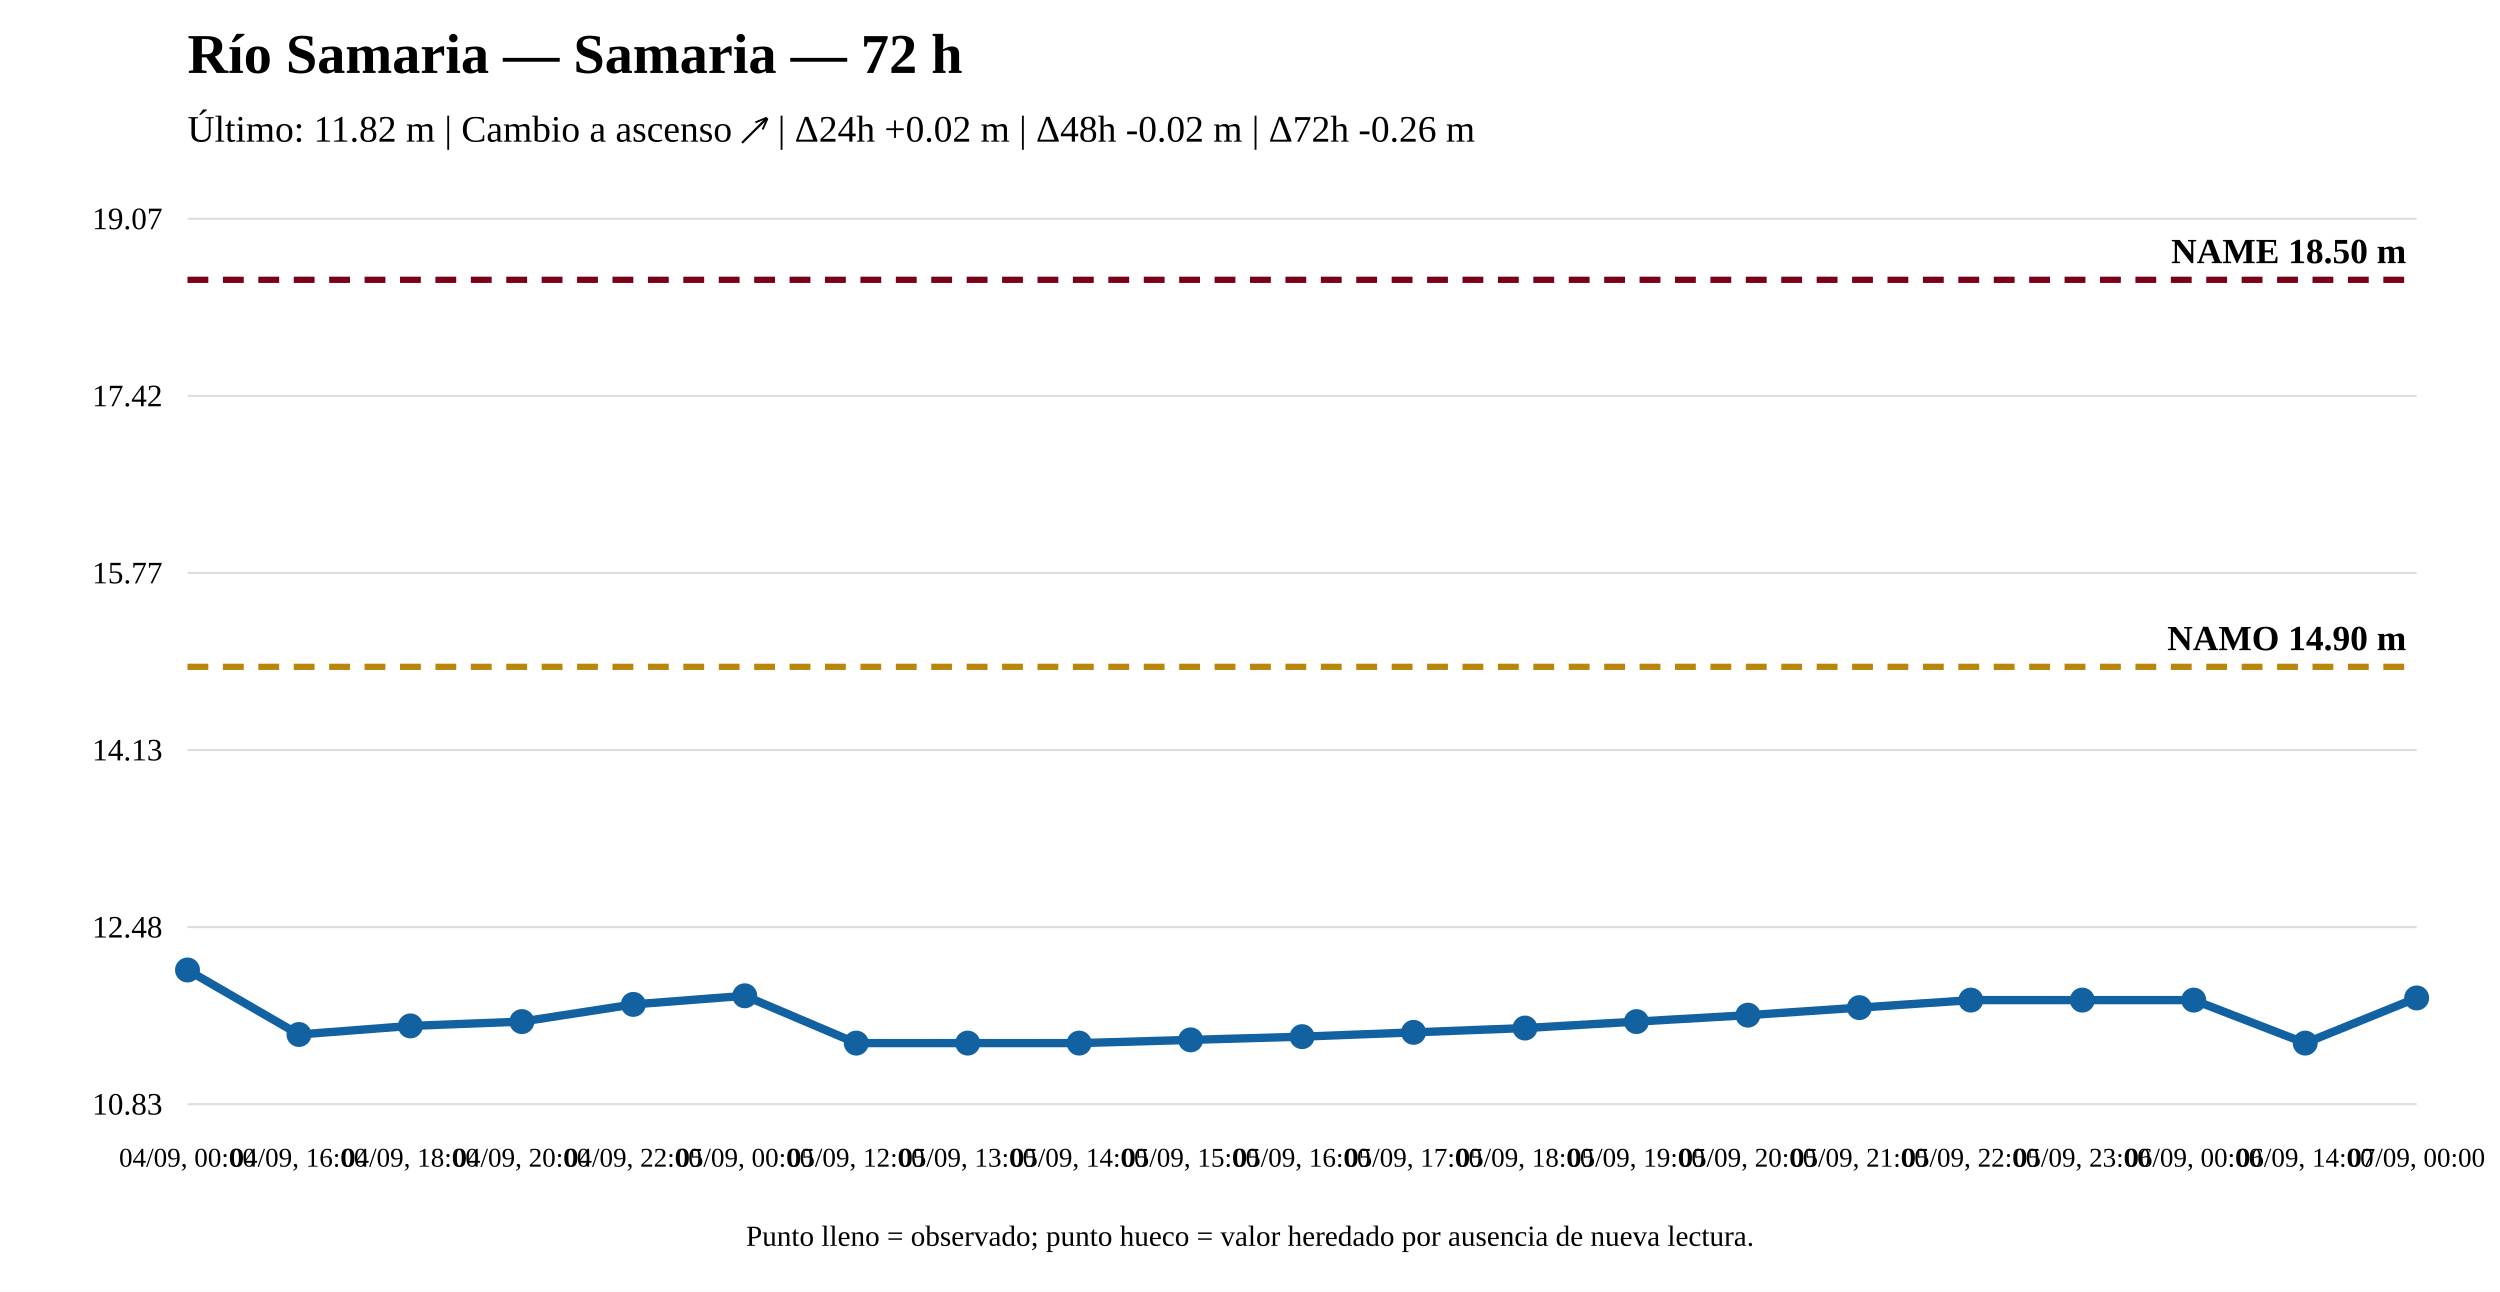
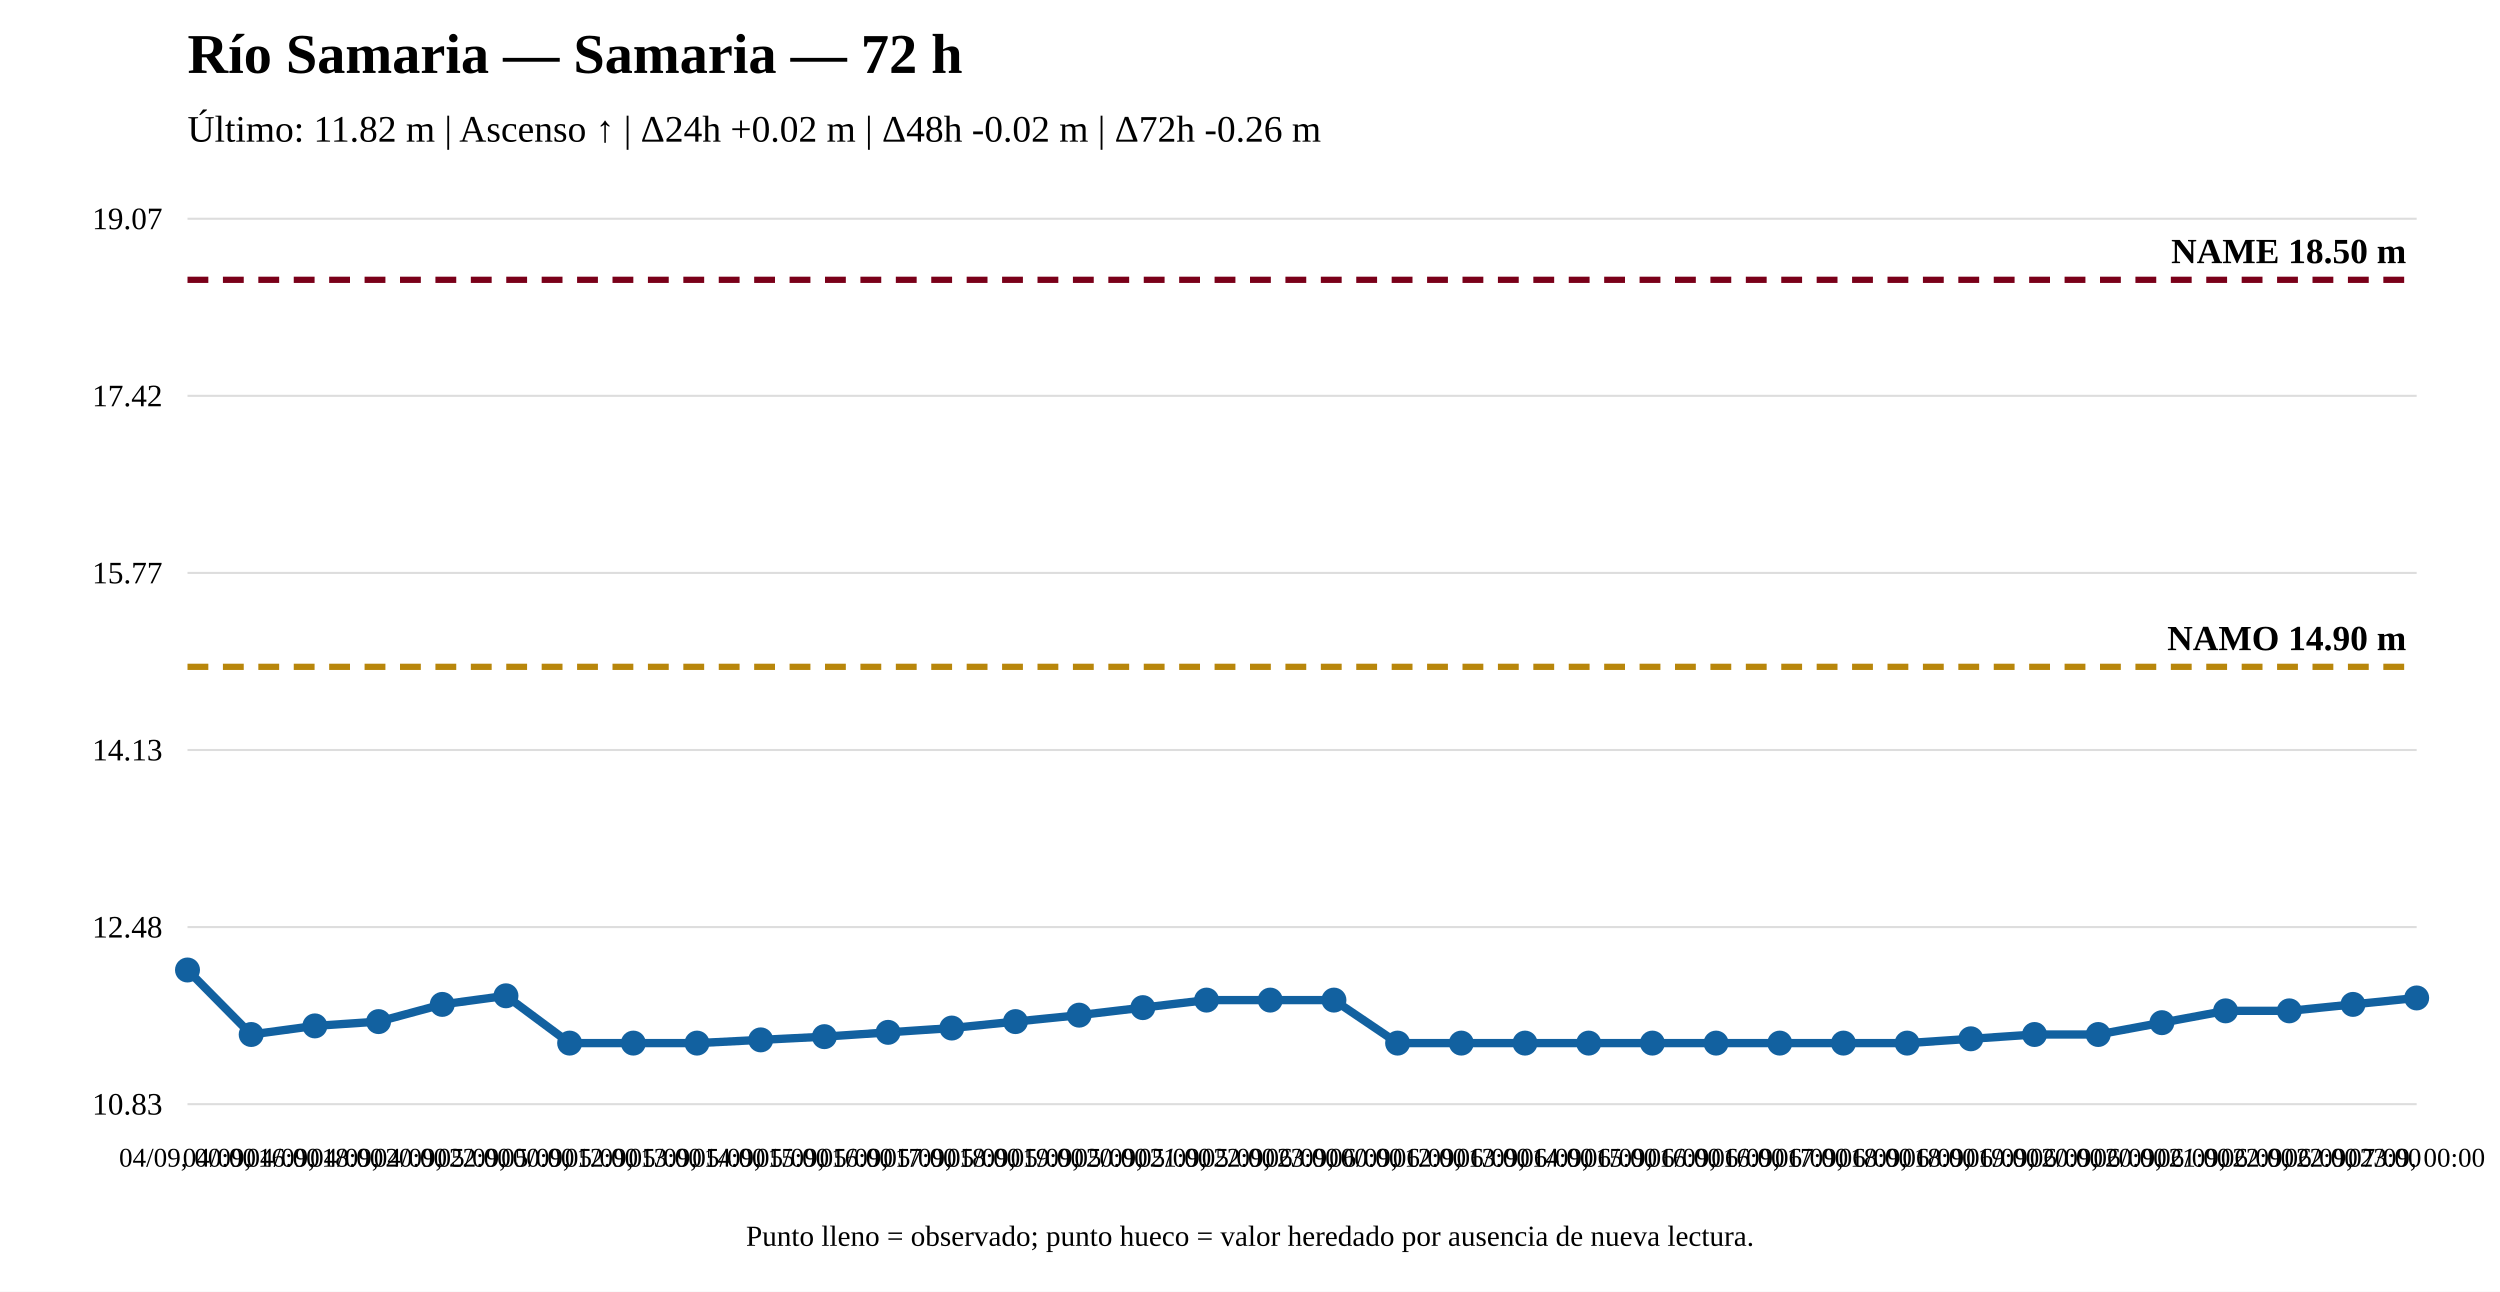
<svg xmlns="http://www.w3.org/2000/svg" width="1200" height="620" viewBox="0 0 1200 620">
  <rect width="100%" height="100%" fill="white" />
  <text x="90" y="35" font-size="27" font-weight="bold">Río Samaria — Samaria — 72 h</text>
-   <text x="90" y="68" font-size="18">Último: 11.82 m | Cambio a ascenso ↗ | Δ24h +0.02 m | Δ48h -0.02 m | Δ72h -0.26 m</text>
+   <text x="90" y="68" font-size="18">Último: 11.82 m | Ascenso ↑ | Δ24h +0.02 m | Δ48h -0.02 m | Δ72h -0.26 m</text>
  <line x1="90" y1="530" x2="1160" y2="530" stroke="#ddd" />
  <line x1="90" y1="445" x2="1160" y2="445" stroke="#ddd" />
  <line x1="90" y1="360" x2="1160" y2="360" stroke="#ddd" />
  <line x1="90" y1="275" x2="1160" y2="275" stroke="#ddd" />
  <line x1="90" y1="190" x2="1160" y2="190" stroke="#ddd" />
  <line x1="90" y1="105" x2="1160" y2="105" stroke="#ddd" />
  <text x="78" y="535" text-anchor="end" font-size="15">10.83</text>
  <text x="78" y="450" text-anchor="end" font-size="15">12.48</text>
  <text x="78" y="365" text-anchor="end" font-size="15">14.13</text>
  <text x="78" y="280" text-anchor="end" font-size="15">15.77</text>
  <text x="78" y="195" text-anchor="end" font-size="15">17.42</text>
  <text x="78" y="110" text-anchor="end" font-size="15">19.07</text>
  <line x1="90" y1="320.08" x2="1160" y2="320.08" stroke="#b8860b" stroke-width="3" stroke-dasharray="10 7" />
  <text x="1155" y="312.08" text-anchor="end" font-size="17" font-weight="bold">NAMO 14.90 m</text>
  <line x1="90" y1="134.31" x2="1160" y2="134.31" stroke="#7a0019" stroke-width="3" stroke-dasharray="10 7" />
  <text x="1155" y="126.31" text-anchor="end" font-size="17" font-weight="bold">NAME 18.50 m</text>
-   <polyline fill="none" stroke="#1261a0" stroke-width="4" points="90,465.6 143.5,496.561 197,492.433 250.5,490.369 304,482.113 357.5,477.984 411,500.69 464.5,500.69 518,500.69 571.5,499.142 625,497.593 678.5,495.529 732,493.465 785.5,490.369 839,487.273 892.5,483.661 946,480.049 999.5,480.049 1053,480.049 1106.5,500.69 1160,479.017" />
+   <polyline fill="none" stroke="#1261a0" stroke-width="4" points="90,465.6 120.571,496.561 151.143,492.433 181.714,490.369 212.286,482.113 242.857,477.984 273.429,500.69 304,500.69 334.571,500.69 365.143,499.142 395.714,497.593 426.286,495.529 456.857,493.465 487.429,490.369 518,487.273 548.571,483.661 579.143,480.049 609.714,480.049 640.286,480.049 670.857,500.69 701.429,500.69 732,500.69 762.571,500.69 793.143,500.69 823.714,500.69 854.286,500.69 884.857,500.69 915.429,500.69 946,498.626 976.571,496.561 1007.143,496.561 1037.714,490.885 1068.286,485.209 1098.857,485.209 1129.429,482.113 1160,479.017" />
  <circle cx="90" cy="465.6" r="5" fill="#1261a0" stroke="#1261a0" stroke-width="2" />
-   <circle cx="143.5" cy="496.561" r="5" fill="#1261a0" stroke="#1261a0" stroke-width="2" />
-   <circle cx="197" cy="492.433" r="5" fill="#1261a0" stroke="#1261a0" stroke-width="2" />
-   <circle cx="250.5" cy="490.369" r="5" fill="#1261a0" stroke="#1261a0" stroke-width="2" />
-   <circle cx="304" cy="482.113" r="5" fill="#1261a0" stroke="#1261a0" stroke-width="2" />
-   <circle cx="357.5" cy="477.984" r="5" fill="#1261a0" stroke="#1261a0" stroke-width="2" />
-   <circle cx="411" cy="500.69" r="5" fill="#1261a0" stroke="#1261a0" stroke-width="2" />
-   <circle cx="464.5" cy="500.69" r="5" fill="#1261a0" stroke="#1261a0" stroke-width="2" />
-   <circle cx="518" cy="500.69" r="5" fill="#1261a0" stroke="#1261a0" stroke-width="2" />
-   <circle cx="571.5" cy="499.142" r="5" fill="#1261a0" stroke="#1261a0" stroke-width="2" />
-   <circle cx="625" cy="497.593" r="5" fill="#1261a0" stroke="#1261a0" stroke-width="2" />
-   <circle cx="678.5" cy="495.529" r="5" fill="#1261a0" stroke="#1261a0" stroke-width="2" />
-   <circle cx="732" cy="493.465" r="5" fill="#1261a0" stroke="#1261a0" stroke-width="2" />
-   <circle cx="785.5" cy="490.369" r="5" fill="#1261a0" stroke="#1261a0" stroke-width="2" />
-   <circle cx="839" cy="487.273" r="5" fill="#1261a0" stroke="#1261a0" stroke-width="2" />
-   <circle cx="892.5" cy="483.661" r="5" fill="#1261a0" stroke="#1261a0" stroke-width="2" />
-   <circle cx="946" cy="480.049" r="5" fill="#1261a0" stroke="#1261a0" stroke-width="2" />
-   <circle cx="999.5" cy="480.049" r="5" fill="#1261a0" stroke="#1261a0" stroke-width="2" />
-   <circle cx="1053" cy="480.049" r="5" fill="#1261a0" stroke="#1261a0" stroke-width="2" />
-   <circle cx="1106.5" cy="500.69" r="5" fill="#1261a0" stroke="#1261a0" stroke-width="2" />
+   <circle cx="120.571" cy="496.561" r="5" fill="#1261a0" stroke="#1261a0" stroke-width="2" />
+   <circle cx="151.143" cy="492.433" r="5" fill="#1261a0" stroke="#1261a0" stroke-width="2" />
+   <circle cx="181.714" cy="490.369" r="5" fill="#1261a0" stroke="#1261a0" stroke-width="2" />
+   <circle cx="212.286" cy="482.113" r="5" fill="#1261a0" stroke="#1261a0" stroke-width="2" />
+   <circle cx="242.857" cy="477.984" r="5" fill="#1261a0" stroke="#1261a0" stroke-width="2" />
+   <circle cx="273.429" cy="500.69" r="5" fill="#1261a0" stroke="#1261a0" stroke-width="2" />
+   <circle cx="304" cy="500.69" r="5" fill="#1261a0" stroke="#1261a0" stroke-width="2" />
+   <circle cx="334.571" cy="500.69" r="5" fill="#1261a0" stroke="#1261a0" stroke-width="2" />
+   <circle cx="365.143" cy="499.142" r="5" fill="#1261a0" stroke="#1261a0" stroke-width="2" />
+   <circle cx="395.714" cy="497.593" r="5" fill="#1261a0" stroke="#1261a0" stroke-width="2" />
+   <circle cx="426.286" cy="495.529" r="5" fill="#1261a0" stroke="#1261a0" stroke-width="2" />
+   <circle cx="456.857" cy="493.465" r="5" fill="#1261a0" stroke="#1261a0" stroke-width="2" />
+   <circle cx="487.429" cy="490.369" r="5" fill="#1261a0" stroke="#1261a0" stroke-width="2" />
+   <circle cx="518" cy="487.273" r="5" fill="#1261a0" stroke="#1261a0" stroke-width="2" />
+   <circle cx="548.571" cy="483.661" r="5" fill="#1261a0" stroke="#1261a0" stroke-width="2" />
+   <circle cx="579.143" cy="480.049" r="5" fill="#1261a0" stroke="#1261a0" stroke-width="2" />
+   <circle cx="609.714" cy="480.049" r="5" fill="#1261a0" stroke="#1261a0" stroke-width="2" />
+   <circle cx="640.286" cy="480.049" r="5" fill="#1261a0" stroke="#1261a0" stroke-width="2" />
+   <circle cx="670.857" cy="500.69" r="5" fill="#1261a0" stroke="#1261a0" stroke-width="2" />
+   <circle cx="701.429" cy="500.69" r="5" fill="#1261a0" stroke="#1261a0" stroke-width="2" />
+   <circle cx="732" cy="500.69" r="5" fill="#1261a0" stroke="#1261a0" stroke-width="2" />
+   <circle cx="762.571" cy="500.69" r="5" fill="#1261a0" stroke="#1261a0" stroke-width="2" />
+   <circle cx="793.143" cy="500.69" r="5" fill="#1261a0" stroke="#1261a0" stroke-width="2" />
+   <circle cx="823.714" cy="500.69" r="5" fill="#1261a0" stroke="#1261a0" stroke-width="2" />
+   <circle cx="854.286" cy="500.69" r="5" fill="#1261a0" stroke="#1261a0" stroke-width="2" />
+   <circle cx="884.857" cy="500.69" r="5" fill="#1261a0" stroke="#1261a0" stroke-width="2" />
+   <circle cx="915.429" cy="500.69" r="5" fill="#1261a0" stroke="#1261a0" stroke-width="2" />
+   <circle cx="946" cy="498.626" r="5" fill="#1261a0" stroke="#1261a0" stroke-width="2" />
+   <circle cx="976.571" cy="496.561" r="5" fill="#1261a0" stroke="#1261a0" stroke-width="2" />
+   <circle cx="1007.143" cy="496.561" r="5" fill="#1261a0" stroke="#1261a0" stroke-width="2" />
+   <circle cx="1037.714" cy="490.885" r="5" fill="#1261a0" stroke="#1261a0" stroke-width="2" />
+   <circle cx="1068.286" cy="485.209" r="5" fill="#1261a0" stroke="#1261a0" stroke-width="2" />
+   <circle cx="1098.857" cy="485.209" r="5" fill="#1261a0" stroke="#1261a0" stroke-width="2" />
+   <circle cx="1129.429" cy="482.113" r="5" fill="#1261a0" stroke="#1261a0" stroke-width="2" />
  <circle cx="1160" cy="479.017" r="5" fill="#1261a0" stroke="#1261a0" stroke-width="2" />
  <text x="90" y="560" text-anchor="middle" font-size="13">04/09, 00:00</text>
-   <text x="143.5" y="560" text-anchor="middle" font-size="13">04/09, 16:00</text>
-   <text x="197" y="560" text-anchor="middle" font-size="13">04/09, 18:00</text>
-   <text x="250.5" y="560" text-anchor="middle" font-size="13">04/09, 20:00</text>
-   <text x="304" y="560" text-anchor="middle" font-size="13">04/09, 22:00</text>
-   <text x="357.5" y="560" text-anchor="middle" font-size="13">05/09, 00:00</text>
-   <text x="411" y="560" text-anchor="middle" font-size="13">05/09, 12:00</text>
-   <text x="464.5" y="560" text-anchor="middle" font-size="13">05/09, 13:00</text>
-   <text x="518" y="560" text-anchor="middle" font-size="13">05/09, 14:00</text>
-   <text x="571.5" y="560" text-anchor="middle" font-size="13">05/09, 15:00</text>
-   <text x="625" y="560" text-anchor="middle" font-size="13">05/09, 16:00</text>
-   <text x="678.5" y="560" text-anchor="middle" font-size="13">05/09, 17:00</text>
-   <text x="732" y="560" text-anchor="middle" font-size="13">05/09, 18:00</text>
-   <text x="785.5" y="560" text-anchor="middle" font-size="13">05/09, 19:00</text>
-   <text x="839" y="560" text-anchor="middle" font-size="13">05/09, 20:00</text>
-   <text x="892.5" y="560" text-anchor="middle" font-size="13">05/09, 21:00</text>
-   <text x="946" y="560" text-anchor="middle" font-size="13">05/09, 22:00</text>
-   <text x="999.5" y="560" text-anchor="middle" font-size="13">05/09, 23:00</text>
-   <text x="1053" y="560" text-anchor="middle" font-size="13">06/09, 00:00</text>
-   <text x="1106.5" y="560" text-anchor="middle" font-size="13">06/09, 14:00</text>
+   <text x="120.571" y="560" text-anchor="middle" font-size="13">04/09, 16:00</text>
+   <text x="151.143" y="560" text-anchor="middle" font-size="13">04/09, 18:00</text>
+   <text x="181.714" y="560" text-anchor="middle" font-size="13">04/09, 20:00</text>
+   <text x="212.286" y="560" text-anchor="middle" font-size="13">04/09, 22:00</text>
+   <text x="242.857" y="560" text-anchor="middle" font-size="13">05/09, 00:00</text>
+   <text x="273.429" y="560" text-anchor="middle" font-size="13">05/09, 12:00</text>
+   <text x="304" y="560" text-anchor="middle" font-size="13">05/09, 13:00</text>
+   <text x="334.571" y="560" text-anchor="middle" font-size="13">05/09, 14:00</text>
+   <text x="365.143" y="560" text-anchor="middle" font-size="13">05/09, 15:00</text>
+   <text x="395.714" y="560" text-anchor="middle" font-size="13">05/09, 16:00</text>
+   <text x="426.286" y="560" text-anchor="middle" font-size="13">05/09, 17:00</text>
+   <text x="456.857" y="560" text-anchor="middle" font-size="13">05/09, 18:00</text>
+   <text x="487.429" y="560" text-anchor="middle" font-size="13">05/09, 19:00</text>
+   <text x="518" y="560" text-anchor="middle" font-size="13">05/09, 20:00</text>
+   <text x="548.571" y="560" text-anchor="middle" font-size="13">05/09, 21:00</text>
+   <text x="579.143" y="560" text-anchor="middle" font-size="13">05/09, 22:00</text>
+   <text x="609.714" y="560" text-anchor="middle" font-size="13">05/09, 23:00</text>
+   <text x="640.286" y="560" text-anchor="middle" font-size="13">06/09, 00:00</text>
+   <text x="670.857" y="560" text-anchor="middle" font-size="13">06/09, 12:00</text>
+   <text x="701.429" y="560" text-anchor="middle" font-size="13">06/09, 13:00</text>
+   <text x="732" y="560" text-anchor="middle" font-size="13">06/09, 14:00</text>
+   <text x="762.571" y="560" text-anchor="middle" font-size="13">06/09, 15:00</text>
+   <text x="793.143" y="560" text-anchor="middle" font-size="13">06/09, 16:00</text>
+   <text x="823.714" y="560" text-anchor="middle" font-size="13">06/09, 16:00</text>
+   <text x="854.286" y="560" text-anchor="middle" font-size="13">06/09, 17:00</text>
+   <text x="884.857" y="560" text-anchor="middle" font-size="13">06/09, 18:00</text>
+   <text x="915.429" y="560" text-anchor="middle" font-size="13">06/09, 18:00</text>
+   <text x="946" y="560" text-anchor="middle" font-size="13">06/09, 19:00</text>
+   <text x="976.571" y="560" text-anchor="middle" font-size="13">06/09, 20:00</text>
+   <text x="1007.143" y="560" text-anchor="middle" font-size="13">06/09, 20:00</text>
+   <text x="1037.714" y="560" text-anchor="middle" font-size="13">06/09, 21:00</text>
+   <text x="1068.286" y="560" text-anchor="middle" font-size="13">06/09, 22:00</text>
+   <text x="1098.857" y="560" text-anchor="middle" font-size="13">06/09, 22:00</text>
+   <text x="1129.429" y="560" text-anchor="middle" font-size="13">06/09, 23:00</text>
  <text x="1160" y="560" text-anchor="middle" font-size="13">07/09, 00:00</text>
  <text x="600" y="598" text-anchor="middle" font-size="14">Punto lleno = observado; punto hueco = valor heredado por ausencia de nueva lectura.</text>
</svg>
